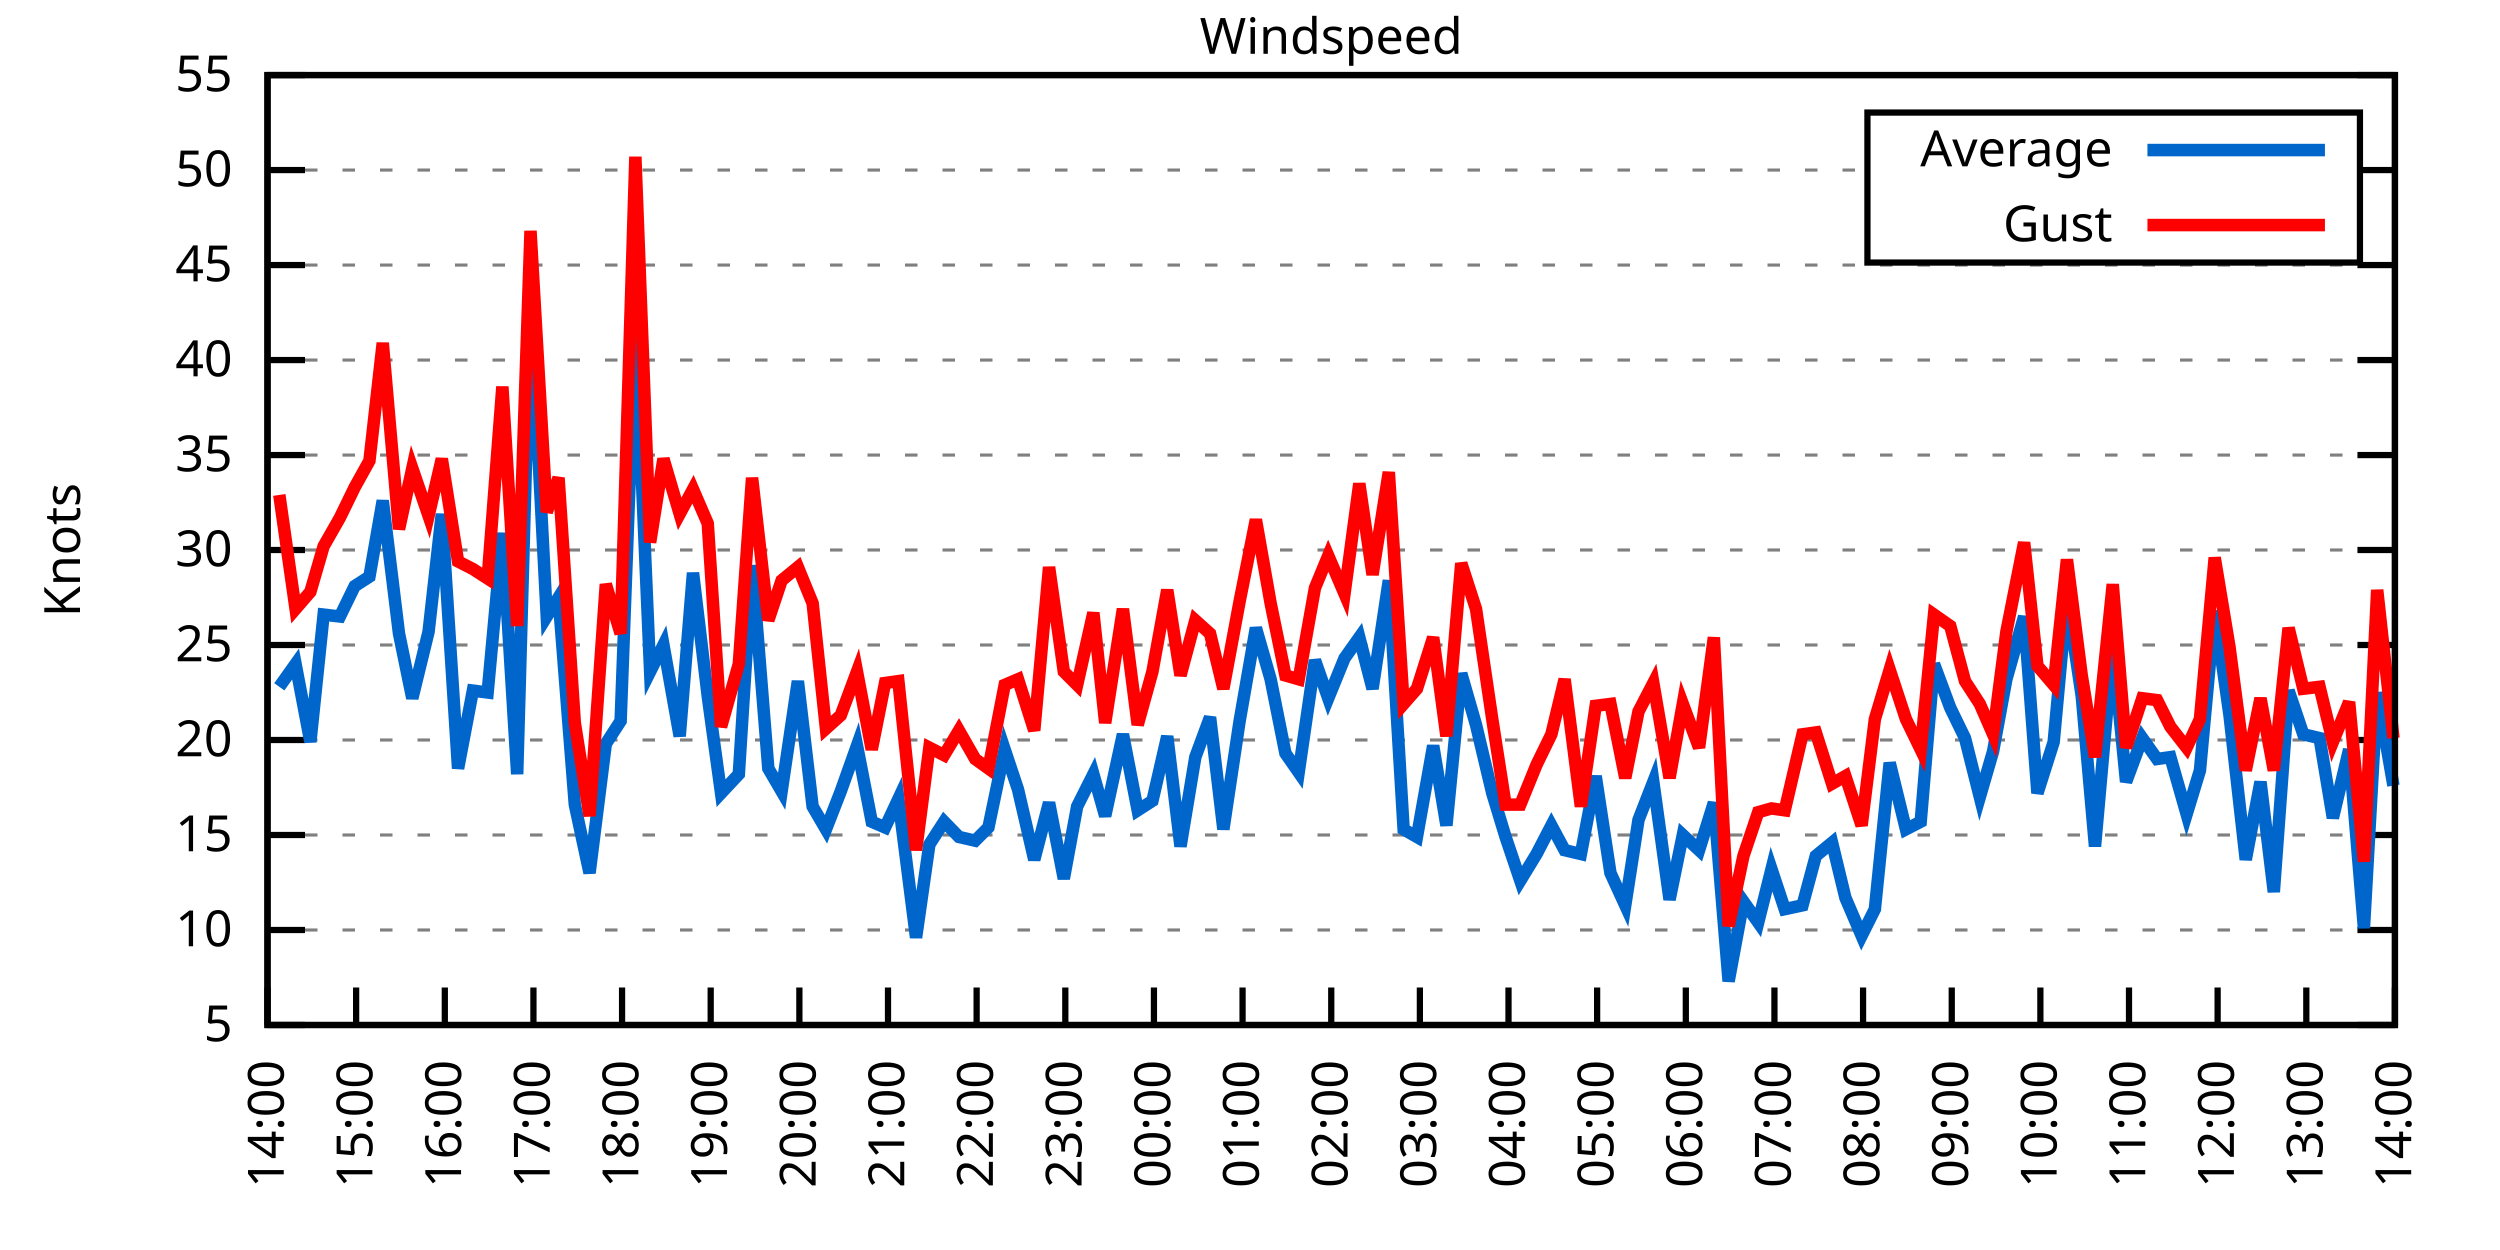
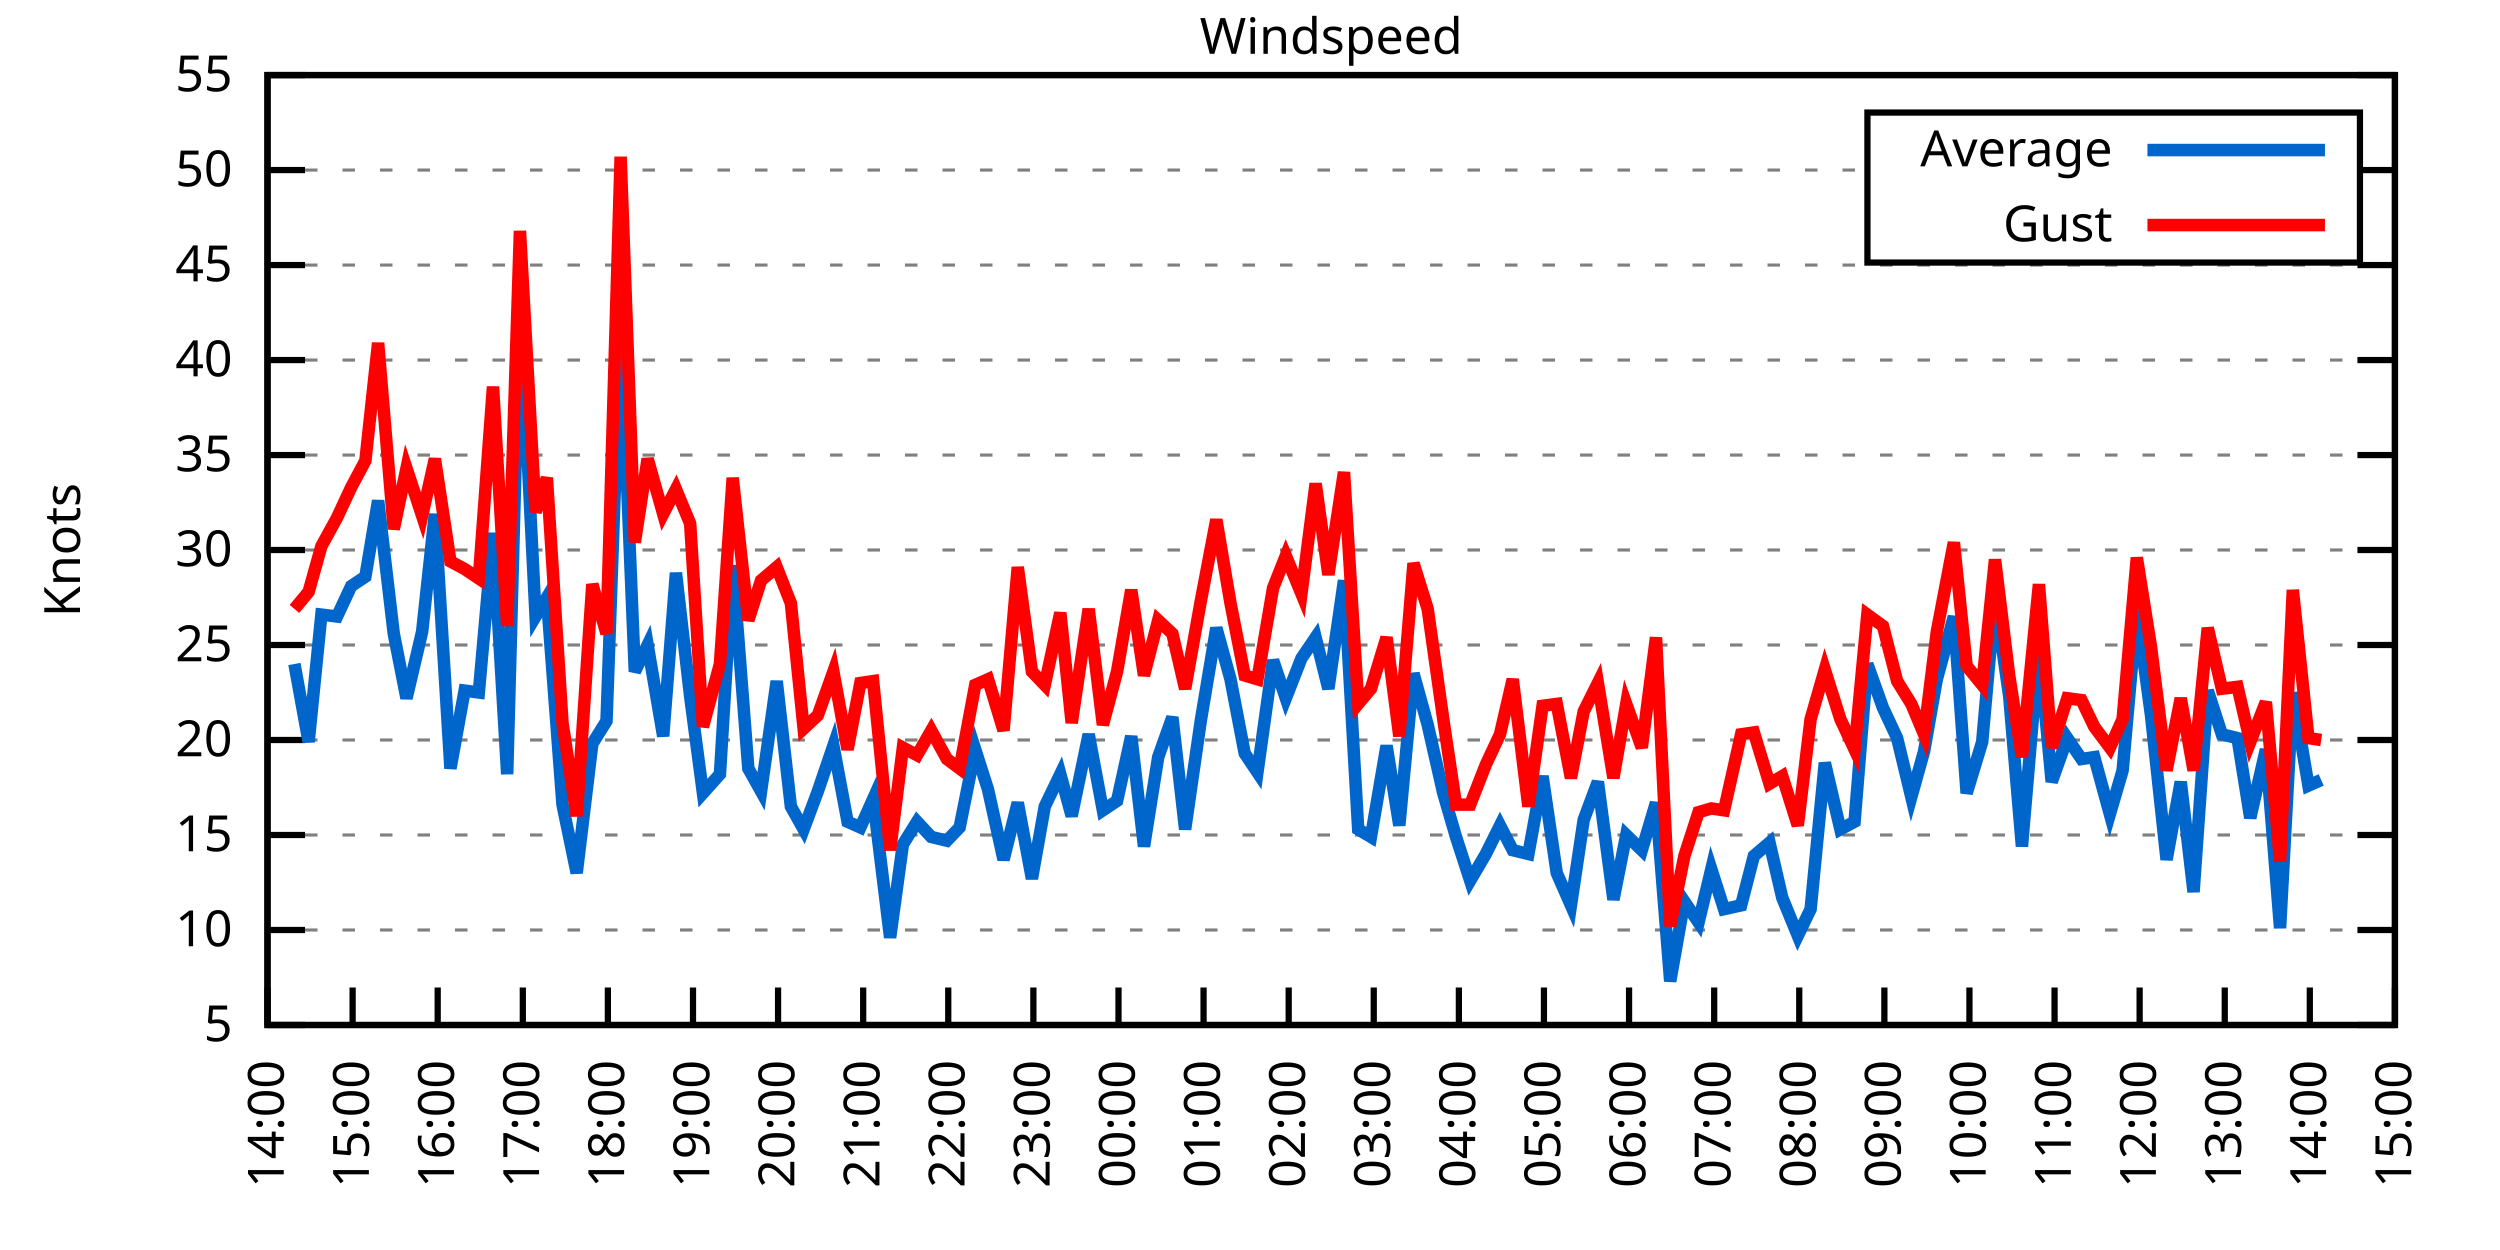
<svg xmlns="http://www.w3.org/2000/svg" xmlns:xlink="http://www.w3.org/1999/xlink" width="400" height="200" viewBox="0 0 400 200">
  <g id="gnuplot_canvas">
    <rect x="0" y="0" width="400" height="200" fill="none" />
    <defs>
      <circle id="gpDot" r="0.5" stroke-width="0.5" stroke="currentColor" />
      <path id="gpPt0" stroke-width="0.333" stroke="currentColor" d="M-1,0 h2 M0,-1 v2" />
      <path id="gpPt1" stroke-width="0.333" stroke="currentColor" d="M-1,-1 L1,1 M1,-1 L-1,1" />
      <path id="gpPt2" stroke-width="0.333" stroke="currentColor" d="M-1,0 L1,0 M0,-1 L0,1 M-1,-1 L1,1 M-1,1 L1,-1" />
      <rect id="gpPt3" stroke-width="0.333" stroke="currentColor" x="-1" y="-1" width="2" height="2" />
      <rect id="gpPt4" stroke-width="0.333" stroke="currentColor" fill="currentColor" x="-1" y="-1" width="2" height="2" />
      <circle id="gpPt5" stroke-width="0.333" stroke="currentColor" cx="0" cy="0" r="1" />
      <use xlink:href="#gpPt5" id="gpPt6" fill="currentColor" stroke="none" />
      <path id="gpPt7" stroke-width="0.333" stroke="currentColor" d="M0,-1.33 L-1.33,0.67 L1.33,0.67 z" />
      <use xlink:href="#gpPt7" id="gpPt8" fill="currentColor" stroke="none" />
      <use xlink:href="#gpPt7" id="gpPt9" stroke="currentColor" transform="rotate(180)" />
      <use xlink:href="#gpPt9" id="gpPt10" fill="currentColor" stroke="none" />
      <use xlink:href="#gpPt3" id="gpPt11" stroke="currentColor" transform="rotate(45)" />
      <use xlink:href="#gpPt11" id="gpPt12" fill="currentColor" stroke="none" />
      <path id="gpPt13" stroke-width="0.333" stroke="currentColor" d="M0,1.330 L1.265,0.411 L0.782,-1.067 L-0.782,-1.076 L-1.265,0.411 z" />
      <use xlink:href="#gpPt13" id="gpPt14" fill="currentColor" stroke="none" />
      <filter id="textbox" filterUnits="objectBoundingBox" x="0" y="0" height="1" width="1">
        <feFlood flood-color="white" flood-opacity="1" result="bgnd" />
        <feComposite in="SourceGraphic" in2="bgnd" operator="atop" />
      </filter>
      <filter id="greybox" filterUnits="objectBoundingBox" x="0" y="0" height="1" width="1">
        <feFlood flood-color="lightgrey" flood-opacity="1" result="grey" />
        <feComposite in="SourceGraphic" in2="grey" operator="atop" />
      </filter>
    </defs>
    <g fill="none" color="white" stroke="currentColor" stroke-width="1.00" stroke-linecap="butt" stroke-linejoin="miter">
</g>
    <g fill="none" color="black" stroke="currentColor" stroke-width="1.00" stroke-linecap="butt" stroke-linejoin="miter">
      <g stroke="none" shape-rendering="crispEdges">
        <polygon fill="rgb(255, 255, 255)" points="42.80,164.00 383.18,164.00 383.18,12.02 42.80,12.02 " />
      </g>
    </g>
    <g fill="none" color="black" stroke="currentColor" stroke-width="1.00" stroke-linecap="butt" stroke-linejoin="miter">
</g>
    <g fill="none" color="black" stroke="black" stroke-width="0.50" stroke-linecap="butt" stroke-linejoin="miter">
</g>
    <g fill="none" color="gray" stroke="currentColor" stroke-width="0.50" stroke-linecap="butt" stroke-linejoin="miter">
      <path stroke="gray" stroke-dasharray="2,4" class="gridline" d="M42.80,164.00 L383.19,164.00  " />
    </g>
    <g fill="none" color="gray" stroke="gray" stroke-width="1.00" stroke-linecap="butt" stroke-linejoin="miter">
</g>
    <g fill="none" color="black" stroke="currentColor" stroke-width="1.00" stroke-linecap="butt" stroke-linejoin="miter">
      <path stroke="black" d="M42.80,164.00 L48.80,164.00 M383.19,164.00 L377.19,164.00  " />
      <g transform="translate(37.20,166.60)" stroke="none" fill="black" font-family="Sans" font-size="8.00" text-anchor="end">
        <text>
          <tspan font-family="Sans"> 5</tspan>
        </text>
      </g>
    </g>
    <g fill="none" color="black" stroke="currentColor" stroke-width="1.00" stroke-linecap="butt" stroke-linejoin="miter">
</g>
    <g fill="none" color="black" stroke="black" stroke-width="0.50" stroke-linecap="butt" stroke-linejoin="miter">
</g>
    <g fill="none" color="gray" stroke="currentColor" stroke-width="0.50" stroke-linecap="butt" stroke-linejoin="miter">
      <path stroke="gray" stroke-dasharray="2,4" class="gridline" d="M42.80,148.80 L383.19,148.80  " />
    </g>
    <g fill="none" color="gray" stroke="gray" stroke-width="1.00" stroke-linecap="butt" stroke-linejoin="miter">
</g>
    <g fill="none" color="black" stroke="currentColor" stroke-width="1.00" stroke-linecap="butt" stroke-linejoin="miter">
      <path stroke="black" d="M42.80,148.80 L48.80,148.80 M383.19,148.80 L377.19,148.80  " />
      <g transform="translate(37.20,151.40)" stroke="none" fill="black" font-family="Sans" font-size="8.00" text-anchor="end">
        <text>
          <tspan font-family="Sans"> 10</tspan>
        </text>
      </g>
    </g>
    <g fill="none" color="black" stroke="currentColor" stroke-width="1.00" stroke-linecap="butt" stroke-linejoin="miter">
</g>
    <g fill="none" color="black" stroke="black" stroke-width="0.50" stroke-linecap="butt" stroke-linejoin="miter">
</g>
    <g fill="none" color="gray" stroke="currentColor" stroke-width="0.50" stroke-linecap="butt" stroke-linejoin="miter">
      <path stroke="gray" stroke-dasharray="2,4" class="gridline" d="M42.80,133.60 L383.19,133.60  " />
    </g>
    <g fill="none" color="gray" stroke="gray" stroke-width="1.00" stroke-linecap="butt" stroke-linejoin="miter">
</g>
    <g fill="none" color="black" stroke="currentColor" stroke-width="1.00" stroke-linecap="butt" stroke-linejoin="miter">
      <path stroke="black" d="M42.80,133.60 L48.80,133.60 M383.19,133.60 L377.19,133.60  " />
      <g transform="translate(37.20,136.20)" stroke="none" fill="black" font-family="Sans" font-size="8.00" text-anchor="end">
        <text>
          <tspan font-family="Sans"> 15</tspan>
        </text>
      </g>
    </g>
    <g fill="none" color="black" stroke="currentColor" stroke-width="1.00" stroke-linecap="butt" stroke-linejoin="miter">
</g>
    <g fill="none" color="black" stroke="black" stroke-width="0.50" stroke-linecap="butt" stroke-linejoin="miter">
</g>
    <g fill="none" color="gray" stroke="currentColor" stroke-width="0.50" stroke-linecap="butt" stroke-linejoin="miter">
      <path stroke="gray" stroke-dasharray="2,4" class="gridline" d="M42.80,118.40 L383.19,118.40  " />
    </g>
    <g fill="none" color="gray" stroke="gray" stroke-width="1.00" stroke-linecap="butt" stroke-linejoin="miter">
</g>
    <g fill="none" color="black" stroke="currentColor" stroke-width="1.00" stroke-linecap="butt" stroke-linejoin="miter">
      <path stroke="black" d="M42.80,118.40 L48.80,118.40 M383.19,118.40 L377.19,118.40  " />
      <g transform="translate(37.20,121.00)" stroke="none" fill="black" font-family="Sans" font-size="8.00" text-anchor="end">
        <text>
          <tspan font-family="Sans"> 20</tspan>
        </text>
      </g>
    </g>
    <g fill="none" color="black" stroke="currentColor" stroke-width="1.00" stroke-linecap="butt" stroke-linejoin="miter">
</g>
    <g fill="none" color="black" stroke="black" stroke-width="0.50" stroke-linecap="butt" stroke-linejoin="miter">
</g>
    <g fill="none" color="gray" stroke="currentColor" stroke-width="0.50" stroke-linecap="butt" stroke-linejoin="miter">
      <path stroke="gray" stroke-dasharray="2,4" class="gridline" d="M42.80,103.20 L383.19,103.20  " />
    </g>
    <g fill="none" color="gray" stroke="gray" stroke-width="1.00" stroke-linecap="butt" stroke-linejoin="miter">
</g>
    <g fill="none" color="black" stroke="currentColor" stroke-width="1.00" stroke-linecap="butt" stroke-linejoin="miter">
      <path stroke="black" d="M42.80,103.20 L48.80,103.20 M383.19,103.20 L377.19,103.20  " />
      <g transform="translate(37.20,105.80)" stroke="none" fill="black" font-family="Sans" font-size="8.00" text-anchor="end">
        <text>
          <tspan font-family="Sans"> 25</tspan>
        </text>
      </g>
    </g>
    <g fill="none" color="black" stroke="currentColor" stroke-width="1.00" stroke-linecap="butt" stroke-linejoin="miter">
</g>
    <g fill="none" color="black" stroke="black" stroke-width="0.50" stroke-linecap="butt" stroke-linejoin="miter">
</g>
    <g fill="none" color="gray" stroke="currentColor" stroke-width="0.50" stroke-linecap="butt" stroke-linejoin="miter">
      <path stroke="gray" stroke-dasharray="2,4" class="gridline" d="M42.80,88.00 L383.19,88.00  " />
    </g>
    <g fill="none" color="gray" stroke="gray" stroke-width="1.00" stroke-linecap="butt" stroke-linejoin="miter">
</g>
    <g fill="none" color="black" stroke="currentColor" stroke-width="1.00" stroke-linecap="butt" stroke-linejoin="miter">
      <path stroke="black" d="M42.80,88.00 L48.80,88.00 M383.19,88.00 L377.19,88.00  " />
      <g transform="translate(37.20,90.60)" stroke="none" fill="black" font-family="Sans" font-size="8.00" text-anchor="end">
        <text>
          <tspan font-family="Sans"> 30</tspan>
        </text>
      </g>
    </g>
    <g fill="none" color="black" stroke="currentColor" stroke-width="1.00" stroke-linecap="butt" stroke-linejoin="miter">
</g>
    <g fill="none" color="black" stroke="black" stroke-width="0.50" stroke-linecap="butt" stroke-linejoin="miter">
</g>
    <g fill="none" color="gray" stroke="currentColor" stroke-width="0.50" stroke-linecap="butt" stroke-linejoin="miter">
      <path stroke="gray" stroke-dasharray="2,4" class="gridline" d="M42.80,72.81 L383.19,72.81  " />
    </g>
    <g fill="none" color="gray" stroke="gray" stroke-width="1.00" stroke-linecap="butt" stroke-linejoin="miter">
</g>
    <g fill="none" color="black" stroke="currentColor" stroke-width="1.00" stroke-linecap="butt" stroke-linejoin="miter">
      <path stroke="black" d="M42.80,72.81 L48.80,72.81 M383.19,72.81 L377.19,72.81  " />
      <g transform="translate(37.20,75.41)" stroke="none" fill="black" font-family="Sans" font-size="8.00" text-anchor="end">
        <text>
          <tspan font-family="Sans"> 35</tspan>
        </text>
      </g>
    </g>
    <g fill="none" color="black" stroke="currentColor" stroke-width="1.00" stroke-linecap="butt" stroke-linejoin="miter">
</g>
    <g fill="none" color="black" stroke="black" stroke-width="0.50" stroke-linecap="butt" stroke-linejoin="miter">
</g>
    <g fill="none" color="gray" stroke="currentColor" stroke-width="0.50" stroke-linecap="butt" stroke-linejoin="miter">
      <path stroke="gray" stroke-dasharray="2,4" class="gridline" d="M42.80,57.61 L383.19,57.61  " />
    </g>
    <g fill="none" color="gray" stroke="gray" stroke-width="1.00" stroke-linecap="butt" stroke-linejoin="miter">
</g>
    <g fill="none" color="black" stroke="currentColor" stroke-width="1.00" stroke-linecap="butt" stroke-linejoin="miter">
      <path stroke="black" d="M42.80,57.61 L48.80,57.61 M383.19,57.61 L377.19,57.61  " />
      <g transform="translate(37.20,60.21)" stroke="none" fill="black" font-family="Sans" font-size="8.00" text-anchor="end">
        <text>
          <tspan font-family="Sans"> 40</tspan>
        </text>
      </g>
    </g>
    <g fill="none" color="black" stroke="currentColor" stroke-width="1.00" stroke-linecap="butt" stroke-linejoin="miter">
</g>
    <g fill="none" color="black" stroke="black" stroke-width="0.50" stroke-linecap="butt" stroke-linejoin="miter">
</g>
    <g fill="none" color="gray" stroke="currentColor" stroke-width="0.50" stroke-linecap="butt" stroke-linejoin="miter">
      <path stroke="gray" stroke-dasharray="2,4" class="gridline" d="M42.80,42.41 L383.19,42.41  " />
    </g>
    <g fill="none" color="gray" stroke="gray" stroke-width="1.00" stroke-linecap="butt" stroke-linejoin="miter">
</g>
    <g fill="none" color="black" stroke="currentColor" stroke-width="1.00" stroke-linecap="butt" stroke-linejoin="miter">
      <path stroke="black" d="M42.80,42.41 L48.80,42.41 M383.19,42.41 L377.19,42.41  " />
      <g transform="translate(37.20,45.01)" stroke="none" fill="black" font-family="Sans" font-size="8.00" text-anchor="end">
        <text>
          <tspan font-family="Sans"> 45</tspan>
        </text>
      </g>
    </g>
    <g fill="none" color="black" stroke="currentColor" stroke-width="1.00" stroke-linecap="butt" stroke-linejoin="miter">
</g>
    <g fill="none" color="black" stroke="black" stroke-width="0.50" stroke-linecap="butt" stroke-linejoin="miter">
</g>
    <g fill="none" color="gray" stroke="currentColor" stroke-width="0.50" stroke-linecap="butt" stroke-linejoin="miter">
      <path stroke="gray" stroke-dasharray="2,4" class="gridline" d="M42.80,27.21 L298.79,27.21 M377.59,27.21 L383.19,27.21  " />
    </g>
    <g fill="none" color="gray" stroke="gray" stroke-width="1.00" stroke-linecap="butt" stroke-linejoin="miter">
</g>
    <g fill="none" color="black" stroke="currentColor" stroke-width="1.00" stroke-linecap="butt" stroke-linejoin="miter">
      <path stroke="black" d="M42.80,27.21 L48.80,27.21 M383.19,27.21 L377.19,27.21  " />
      <g transform="translate(37.20,29.81)" stroke="none" fill="black" font-family="Sans" font-size="8.00" text-anchor="end">
        <text>
          <tspan font-family="Sans"> 50</tspan>
        </text>
      </g>
    </g>
    <g fill="none" color="black" stroke="currentColor" stroke-width="1.00" stroke-linecap="butt" stroke-linejoin="miter">
</g>
    <g fill="none" color="black" stroke="black" stroke-width="0.50" stroke-linecap="butt" stroke-linejoin="miter">
</g>
    <g fill="none" color="gray" stroke="currentColor" stroke-width="0.50" stroke-linecap="butt" stroke-linejoin="miter">
      <path stroke="gray" stroke-dasharray="2,4" class="gridline" d="M42.80,12.01 L383.19,12.01  " />
    </g>
    <g fill="none" color="gray" stroke="gray" stroke-width="1.00" stroke-linecap="butt" stroke-linejoin="miter">
</g>
    <g fill="none" color="black" stroke="currentColor" stroke-width="1.00" stroke-linecap="butt" stroke-linejoin="miter">
      <path stroke="black" d="M42.80,12.01 L48.80,12.01 M383.19,12.01 L377.19,12.01  " />
      <g transform="translate(37.20,14.61)" stroke="none" fill="black" font-family="Sans" font-size="8.00" text-anchor="end">
        <text>
          <tspan font-family="Sans"> 55</tspan>
        </text>
      </g>
    </g>
    <g fill="none" color="black" stroke="currentColor" stroke-width="1.00" stroke-linecap="butt" stroke-linejoin="miter">
      <path stroke="black" d="M42.80,164.00 L42.80,158.00  " />
      <g transform="translate(45.40,169.60) rotate(270.00)" stroke="none" fill="black" font-family="Sans" font-size="8.00" text-anchor="end">
        <text>
          <tspan font-family="Sans">14:00</tspan>
        </text>
      </g>
    </g>
    <g fill="none" color="black" stroke="currentColor" stroke-width="1.00" stroke-linecap="butt" stroke-linejoin="miter">
-       <path stroke="black" d="M56.98,164.00 L56.98,158.00  " />
-       <g transform="translate(59.58,169.60) rotate(270.00)" stroke="none" fill="black" font-family="Sans" font-size="8.00" text-anchor="end">
+       <path stroke="black" d="M56.42,164.00 L56.42,158.00  " />
+       <g transform="translate(59.02,169.60) rotate(270.00)" stroke="none" fill="black" font-family="Sans" font-size="8.00" text-anchor="end">
        <text>
          <tspan font-family="Sans">15:00</tspan>
        </text>
      </g>
    </g>
    <g fill="none" color="black" stroke="currentColor" stroke-width="1.00" stroke-linecap="butt" stroke-linejoin="miter">
-       <path stroke="black" d="M71.17,164.00 L71.17,158.00  " />
-       <g transform="translate(73.77,169.60) rotate(270.00)" stroke="none" fill="black" font-family="Sans" font-size="8.00" text-anchor="end">
+       <path stroke="black" d="M70.03,164.00 L70.03,158.00  " />
+       <g transform="translate(72.63,169.60) rotate(270.00)" stroke="none" fill="black" font-family="Sans" font-size="8.00" text-anchor="end">
        <text>
          <tspan font-family="Sans">16:00</tspan>
        </text>
      </g>
    </g>
    <g fill="none" color="black" stroke="currentColor" stroke-width="1.00" stroke-linecap="butt" stroke-linejoin="miter">
-       <path stroke="black" d="M85.35,164.00 L85.35,158.00  " />
-       <g transform="translate(87.95,169.60) rotate(270.00)" stroke="none" fill="black" font-family="Sans" font-size="8.00" text-anchor="end">
+       <path stroke="black" d="M83.65,164.00 L83.65,158.00  " />
+       <g transform="translate(86.25,169.60) rotate(270.00)" stroke="none" fill="black" font-family="Sans" font-size="8.00" text-anchor="end">
        <text>
          <tspan font-family="Sans">17:00</tspan>
        </text>
      </g>
    </g>
    <g fill="none" color="black" stroke="currentColor" stroke-width="1.00" stroke-linecap="butt" stroke-linejoin="miter">
-       <path stroke="black" d="M99.53,164.00 L99.53,158.00  " />
-       <g transform="translate(102.13,169.60) rotate(270.00)" stroke="none" fill="black" font-family="Sans" font-size="8.00" text-anchor="end">
+       <path stroke="black" d="M97.26,164.00 L97.26,158.00  " />
+       <g transform="translate(99.86,169.60) rotate(270.00)" stroke="none" fill="black" font-family="Sans" font-size="8.00" text-anchor="end">
        <text>
          <tspan font-family="Sans">18:00</tspan>
        </text>
      </g>
    </g>
    <g fill="none" color="black" stroke="currentColor" stroke-width="1.00" stroke-linecap="butt" stroke-linejoin="miter">
-       <path stroke="black" d="M113.71,164.00 L113.71,158.00  " />
-       <g transform="translate(116.31,169.60) rotate(270.00)" stroke="none" fill="black" font-family="Sans" font-size="8.00" text-anchor="end">
+       <path stroke="black" d="M110.88,164.00 L110.88,158.00  " />
+       <g transform="translate(113.48,169.60) rotate(270.00)" stroke="none" fill="black" font-family="Sans" font-size="8.00" text-anchor="end">
        <text>
          <tspan font-family="Sans">19:00</tspan>
        </text>
      </g>
    </g>
    <g fill="none" color="black" stroke="currentColor" stroke-width="1.00" stroke-linecap="butt" stroke-linejoin="miter">
-       <path stroke="black" d="M127.90,164.00 L127.90,158.00  " />
-       <g transform="translate(130.50,169.60) rotate(270.00)" stroke="none" fill="black" font-family="Sans" font-size="8.00" text-anchor="end">
+       <path stroke="black" d="M124.49,164.00 L124.49,158.00  " />
+       <g transform="translate(127.09,169.60) rotate(270.00)" stroke="none" fill="black" font-family="Sans" font-size="8.00" text-anchor="end">
        <text>
          <tspan font-family="Sans">20:00</tspan>
        </text>
      </g>
    </g>
    <g fill="none" color="black" stroke="currentColor" stroke-width="1.00" stroke-linecap="butt" stroke-linejoin="miter">
-       <path stroke="black" d="M142.08,164.00 L142.08,158.00  " />
-       <g transform="translate(144.68,169.60) rotate(270.00)" stroke="none" fill="black" font-family="Sans" font-size="8.00" text-anchor="end">
+       <path stroke="black" d="M138.11,164.00 L138.11,158.00  " />
+       <g transform="translate(140.71,169.60) rotate(270.00)" stroke="none" fill="black" font-family="Sans" font-size="8.00" text-anchor="end">
        <text>
          <tspan font-family="Sans">21:00</tspan>
        </text>
      </g>
    </g>
    <g fill="none" color="black" stroke="currentColor" stroke-width="1.00" stroke-linecap="butt" stroke-linejoin="miter">
-       <path stroke="black" d="M156.26,164.00 L156.26,158.00  " />
-       <g transform="translate(158.86,169.60) rotate(270.00)" stroke="none" fill="black" font-family="Sans" font-size="8.00" text-anchor="end">
+       <path stroke="black" d="M151.72,164.00 L151.72,158.00  " />
+       <g transform="translate(154.32,169.60) rotate(270.00)" stroke="none" fill="black" font-family="Sans" font-size="8.00" text-anchor="end">
        <text>
          <tspan font-family="Sans">22:00</tspan>
        </text>
      </g>
    </g>
    <g fill="none" color="black" stroke="currentColor" stroke-width="1.00" stroke-linecap="butt" stroke-linejoin="miter">
-       <path stroke="black" d="M170.45,164.00 L170.45,158.00  " />
-       <g transform="translate(173.05,169.60) rotate(270.00)" stroke="none" fill="black" font-family="Sans" font-size="8.00" text-anchor="end">
+       <path stroke="black" d="M165.34,164.00 L165.34,158.00  " />
+       <g transform="translate(167.94,169.60) rotate(270.00)" stroke="none" fill="black" font-family="Sans" font-size="8.00" text-anchor="end">
        <text>
          <tspan font-family="Sans">23:00</tspan>
        </text>
      </g>
    </g>
    <g fill="none" color="black" stroke="currentColor" stroke-width="1.00" stroke-linecap="butt" stroke-linejoin="miter">
-       <path stroke="black" d="M184.63,164.00 L184.63,158.00  " />
-       <g transform="translate(187.23,169.60) rotate(270.00)" stroke="none" fill="black" font-family="Sans" font-size="8.00" text-anchor="end">
+       <path stroke="black" d="M178.96,164.00 L178.96,158.00  " />
+       <g transform="translate(181.56,169.60) rotate(270.00)" stroke="none" fill="black" font-family="Sans" font-size="8.00" text-anchor="end">
        <text>
          <tspan font-family="Sans">00:00</tspan>
        </text>
      </g>
    </g>
    <g fill="none" color="black" stroke="currentColor" stroke-width="1.00" stroke-linecap="butt" stroke-linejoin="miter">
-       <path stroke="black" d="M198.81,164.00 L198.81,158.00  " />
-       <g transform="translate(201.41,169.60) rotate(270.00)" stroke="none" fill="black" font-family="Sans" font-size="8.00" text-anchor="end">
+       <path stroke="black" d="M192.57,164.00 L192.57,158.00  " />
+       <g transform="translate(195.17,169.60) rotate(270.00)" stroke="none" fill="black" font-family="Sans" font-size="8.00" text-anchor="end">
        <text>
          <tspan font-family="Sans">01:00</tspan>
        </text>
      </g>
    </g>
    <g fill="none" color="black" stroke="currentColor" stroke-width="1.00" stroke-linecap="butt" stroke-linejoin="miter">
-       <path stroke="black" d="M213.00,164.00 L213.00,158.00  " />
-       <g transform="translate(215.60,169.60) rotate(270.00)" stroke="none" fill="black" font-family="Sans" font-size="8.00" text-anchor="end">
+       <path stroke="black" d="M206.19,164.00 L206.19,158.00  " />
+       <g transform="translate(208.79,169.60) rotate(270.00)" stroke="none" fill="black" font-family="Sans" font-size="8.00" text-anchor="end">
        <text>
          <tspan font-family="Sans">02:00</tspan>
        </text>
      </g>
    </g>
    <g fill="none" color="black" stroke="currentColor" stroke-width="1.00" stroke-linecap="butt" stroke-linejoin="miter">
-       <path stroke="black" d="M227.18,164.00 L227.18,158.00  " />
-       <g transform="translate(229.78,169.60) rotate(270.00)" stroke="none" fill="black" font-family="Sans" font-size="8.00" text-anchor="end">
+       <path stroke="black" d="M219.80,164.00 L219.80,158.00  " />
+       <g transform="translate(222.40,169.60) rotate(270.00)" stroke="none" fill="black" font-family="Sans" font-size="8.00" text-anchor="end">
        <text>
          <tspan font-family="Sans">03:00</tspan>
        </text>
      </g>
    </g>
    <g fill="none" color="black" stroke="currentColor" stroke-width="1.00" stroke-linecap="butt" stroke-linejoin="miter">
-       <path stroke="black" d="M241.36,164.00 L241.36,158.00  " />
-       <g transform="translate(243.96,169.60) rotate(270.00)" stroke="none" fill="black" font-family="Sans" font-size="8.00" text-anchor="end">
+       <path stroke="black" d="M233.42,164.00 L233.42,158.00  " />
+       <g transform="translate(236.02,169.60) rotate(270.00)" stroke="none" fill="black" font-family="Sans" font-size="8.00" text-anchor="end">
        <text>
          <tspan font-family="Sans">04:00</tspan>
        </text>
      </g>
    </g>
    <g fill="none" color="black" stroke="currentColor" stroke-width="1.00" stroke-linecap="butt" stroke-linejoin="miter">
-       <path stroke="black" d="M255.54,164.00 L255.54,158.00  " />
-       <g transform="translate(258.14,169.60) rotate(270.00)" stroke="none" fill="black" font-family="Sans" font-size="8.00" text-anchor="end">
+       <path stroke="black" d="M247.03,164.00 L247.03,158.00  " />
+       <g transform="translate(249.63,169.60) rotate(270.00)" stroke="none" fill="black" font-family="Sans" font-size="8.00" text-anchor="end">
        <text>
          <tspan font-family="Sans">05:00</tspan>
        </text>
      </g>
    </g>
    <g fill="none" color="black" stroke="currentColor" stroke-width="1.00" stroke-linecap="butt" stroke-linejoin="miter">
-       <path stroke="black" d="M269.73,164.00 L269.73,158.00  " />
-       <g transform="translate(272.33,169.60) rotate(270.00)" stroke="none" fill="black" font-family="Sans" font-size="8.00" text-anchor="end">
+       <path stroke="black" d="M260.65,164.00 L260.65,158.00  " />
+       <g transform="translate(263.25,169.60) rotate(270.00)" stroke="none" fill="black" font-family="Sans" font-size="8.00" text-anchor="end">
        <text>
          <tspan font-family="Sans">06:00</tspan>
        </text>
      </g>
    </g>
    <g fill="none" color="black" stroke="currentColor" stroke-width="1.00" stroke-linecap="butt" stroke-linejoin="miter">
-       <path stroke="black" d="M283.91,164.00 L283.91,158.00  " />
-       <g transform="translate(286.51,169.60) rotate(270.00)" stroke="none" fill="black" font-family="Sans" font-size="8.00" text-anchor="end">
+       <path stroke="black" d="M274.27,164.00 L274.27,158.00  " />
+       <g transform="translate(276.87,169.60) rotate(270.00)" stroke="none" fill="black" font-family="Sans" font-size="8.00" text-anchor="end">
        <text>
          <tspan font-family="Sans">07:00</tspan>
        </text>
      </g>
    </g>
    <g fill="none" color="black" stroke="currentColor" stroke-width="1.00" stroke-linecap="butt" stroke-linejoin="miter">
-       <path stroke="black" d="M298.09,164.00 L298.09,158.00  " />
-       <g transform="translate(300.69,169.60) rotate(270.00)" stroke="none" fill="black" font-family="Sans" font-size="8.00" text-anchor="end">
+       <path stroke="black" d="M287.88,164.00 L287.88,158.00  " />
+       <g transform="translate(290.48,169.60) rotate(270.00)" stroke="none" fill="black" font-family="Sans" font-size="8.00" text-anchor="end">
        <text>
          <tspan font-family="Sans">08:00</tspan>
        </text>
      </g>
    </g>
    <g fill="none" color="black" stroke="currentColor" stroke-width="1.00" stroke-linecap="butt" stroke-linejoin="miter">
-       <path stroke="black" d="M312.28,164.00 L312.28,158.00  " />
-       <g transform="translate(314.88,169.60) rotate(270.00)" stroke="none" fill="black" font-family="Sans" font-size="8.00" text-anchor="end">
+       <path stroke="black" d="M301.50,164.00 L301.50,158.00  " />
+       <g transform="translate(304.10,169.60) rotate(270.00)" stroke="none" fill="black" font-family="Sans" font-size="8.00" text-anchor="end">
        <text>
          <tspan font-family="Sans">09:00</tspan>
        </text>
      </g>
    </g>
    <g fill="none" color="black" stroke="currentColor" stroke-width="1.00" stroke-linecap="butt" stroke-linejoin="miter">
-       <path stroke="black" d="M326.46,164.00 L326.46,158.00  " />
-       <g transform="translate(329.06,169.60) rotate(270.00)" stroke="none" fill="black" font-family="Sans" font-size="8.00" text-anchor="end">
+       <path stroke="black" d="M315.11,164.00 L315.11,158.00  " />
+       <g transform="translate(317.71,169.60) rotate(270.00)" stroke="none" fill="black" font-family="Sans" font-size="8.00" text-anchor="end">
        <text>
          <tspan font-family="Sans">10:00</tspan>
        </text>
      </g>
    </g>
    <g fill="none" color="black" stroke="currentColor" stroke-width="1.00" stroke-linecap="butt" stroke-linejoin="miter">
-       <path stroke="black" d="M340.64,164.00 L340.64,158.00  " />
-       <g transform="translate(343.24,169.60) rotate(270.00)" stroke="none" fill="black" font-family="Sans" font-size="8.00" text-anchor="end">
+       <path stroke="black" d="M328.73,164.00 L328.73,158.00  " />
+       <g transform="translate(331.33,169.60) rotate(270.00)" stroke="none" fill="black" font-family="Sans" font-size="8.00" text-anchor="end">
        <text>
          <tspan font-family="Sans">11:00</tspan>
        </text>
      </g>
    </g>
    <g fill="none" color="black" stroke="currentColor" stroke-width="1.00" stroke-linecap="butt" stroke-linejoin="miter">
-       <path stroke="black" d="M354.82,164.00 L354.82,158.00  " />
-       <g transform="translate(357.42,169.60) rotate(270.00)" stroke="none" fill="black" font-family="Sans" font-size="8.00" text-anchor="end">
+       <path stroke="black" d="M342.34,164.00 L342.34,158.00  " />
+       <g transform="translate(344.94,169.60) rotate(270.00)" stroke="none" fill="black" font-family="Sans" font-size="8.00" text-anchor="end">
        <text>
          <tspan font-family="Sans">12:00</tspan>
        </text>
      </g>
    </g>
    <g fill="none" color="black" stroke="currentColor" stroke-width="1.00" stroke-linecap="butt" stroke-linejoin="miter">
-       <path stroke="black" d="M369.01,164.00 L369.01,158.00  " />
-       <g transform="translate(371.61,169.60) rotate(270.00)" stroke="none" fill="black" font-family="Sans" font-size="8.00" text-anchor="end">
+       <path stroke="black" d="M355.96,164.00 L355.96,158.00  " />
+       <g transform="translate(358.56,169.60) rotate(270.00)" stroke="none" fill="black" font-family="Sans" font-size="8.00" text-anchor="end">
        <text>
          <tspan font-family="Sans">13:00</tspan>
+         </text>
+       </g>
+     </g>
+     <g fill="none" color="black" stroke="currentColor" stroke-width="1.00" stroke-linecap="butt" stroke-linejoin="miter">
+       <path stroke="black" d="M369.57,164.00 L369.57,158.00  " />
+       <g transform="translate(372.17,169.60) rotate(270.00)" stroke="none" fill="black" font-family="Sans" font-size="8.00" text-anchor="end">
+         <text>
+           <tspan font-family="Sans">14:00</tspan>
        </text>
      </g>
    </g>
    <g fill="none" color="black" stroke="currentColor" stroke-width="1.00" stroke-linecap="butt" stroke-linejoin="miter">
      <path stroke="black" d="M383.19,164.00 L383.19,158.00  " />
      <g transform="translate(385.79,169.60) rotate(270.00)" stroke="none" fill="black" font-family="Sans" font-size="8.00" text-anchor="end">
        <text>
-           <tspan font-family="Sans">14:00</tspan>
+           <tspan font-family="Sans">15:00</tspan>
        </text>
      </g>
    </g>
    <g fill="none" color="black" stroke="currentColor" stroke-width="1.00" stroke-linecap="butt" stroke-linejoin="miter">
</g>
    <g fill="none" color="black" stroke="currentColor" stroke-width="1.00" stroke-linecap="butt" stroke-linejoin="miter">
      <path stroke="black" d="M42.80,12.01 L42.80,164.00 L383.19,164.00 L383.19,12.01 L42.80,12.01 Z  " />
    </g>
    <g fill="none" color="black" stroke="currentColor" stroke-width="1.00" stroke-linecap="butt" stroke-linejoin="miter">
</g>
    <g fill="none" color="black" stroke="currentColor" stroke-width="1.00" stroke-linecap="butt" stroke-linejoin="miter">
      <path stroke="black" d="M298.79,42.01 L298.79,18.01 L377.59,18.01 L377.59,42.01 L298.79,42.01 Z  " />
    </g>
    <g id="Windspeed_plot_1">
      <g fill="none" color="white" stroke="black" stroke-width="2.00" stroke-linecap="butt" stroke-linejoin="miter">
</g>
      <g fill="none" color="black" stroke="currentColor" stroke-width="2.00" stroke-linecap="butt" stroke-linejoin="miter">
        <g transform="translate(337.99,26.61)" stroke="none" fill="black" font-family="Sans" font-size="8.00" text-anchor="end">
          <text>
            <tspan font-family="Sans">Average</tspan>
          </text>
        </g>
      </g>
      <g fill="none" color="black" stroke="currentColor" stroke-width="2.00" stroke-linecap="butt" stroke-linejoin="miter">
-         <path stroke="rgb(  0, 102, 204)" d="M343.59,24.01 L371.99,24.01 M44.69,109.89 L47.29,106.24 L49.66,118.71 L51.78,98.34 L54.38,98.64 L56.75,93.78   L59.11,92.26 L61.24,80.10 L63.84,101.38 L65.97,111.72 L68.57,101.08 L70.69,82.23 L73.29,122.96 L75.66,110.50   L78.02,110.80 L80.38,85.27 L82.75,123.87 L84.88,48.49 L87.48,98.64 L89.37,95.60 L91.97,128.74 L94.33,139.68   L96.93,119.01 L99.30,115.36 L101.66,52.44 L104.02,107.46 L106.15,103.20 L108.75,117.80 L110.88,91.65 L113.24,111.41   L115.37,126.91 L118.21,123.87 L120.33,90.44 L122.93,122.96 L125.06,126.61 L127.66,108.98 L130.02,129.04 L132.15,132.69   L134.52,126.61 L137.12,119.31 L139.48,131.47 L141.61,132.39 L143.74,127.83 L146.57,150.02 L148.70,135.12 L151.06,131.47   L153.43,133.91 L156.03,134.51 L158.15,132.39 L160.75,119.92 L162.88,126.31 L165.48,137.55 L167.85,128.43 L170.21,140.59   L172.34,129.04 L174.94,123.87 L176.83,130.56 L179.67,117.49 L182.03,129.65 L184.39,128.13 L186.76,117.80 L188.88,135.43   L191.25,121.14 L193.61,114.76 L195.74,132.69 L198.34,115.36 L200.94,100.47 L203.30,108.68 L205.67,120.53 L207.79,123.57   L210.39,105.64 L212.52,111.72 L215.12,105.33 L217.49,101.99 L219.61,110.20 L222.21,92.87 L224.58,132.69 L226.71,133.91   L229.31,119.31 L231.43,132.08 L233.80,107.76 L236.16,115.97 L238.76,126.91 L240.89,133.91 L243.25,140.90 L245.85,136.64   L248.22,132.08 L250.34,136.03 L252.94,136.64 L255.31,124.18 L257.67,139.68 L260.04,144.85 L262.16,131.17 L264.53,125.09   L267.13,143.94 L269.25,133.60 L271.85,136.03 L274.22,128.43 L276.58,157.01 L278.95,144.24 L281.31,147.59 L283.44,139.07   L285.56,145.46 L288.40,144.85 L290.53,136.95 L293.13,134.82 L295.26,143.63 L297.86,149.71 L299.98,145.46 L302.35,122.05   L304.95,132.69 L307.31,131.47 L309.44,106.24 L312.04,113.24 L314.40,118.10 L316.77,127.52 L318.89,120.23 L321.02,108.68   L323.86,98.64 L325.99,126.91 L328.59,118.71 L330.71,95.60 L333.08,111.41 L335.20,135.43 L338.04,103.51 L340.17,125.09   L342.77,118.10 L345.13,121.44 L347.26,121.14 L349.86,130.26 L351.99,123.27 L354.35,97.73 L356.72,114.45 L359.32,137.55   L361.68,125.09 L363.81,142.72 L366.17,110.50 L368.53,117.49 L371.13,118.10 L373.26,130.87 L375.86,119.92 L378.23,148.50   L380.35,110.80 L382.95,125.70  " />
+         <path stroke="rgb(  0, 102, 204)" d="M343.59,24.01 L371.99,24.01 M47.11,106.24 L49.38,118.71 L51.42,98.34 L53.92,98.64 L56.19,93.78 L58.46,92.26   L60.50,80.10 L63.00,101.38 L65.04,111.72 L67.54,101.08 L69.58,82.23 L72.07,122.96 L74.34,110.50 L76.61,110.80   L78.88,85.27 L81.15,123.87 L83.19,48.49 L85.69,98.64 L87.50,95.60 L90.00,128.74 L92.27,139.68 L94.77,119.01   L97.04,115.36 L99.30,52.44 L101.57,107.46 L103.62,103.20 L106.11,117.80 L108.15,91.65 L110.42,111.41 L112.47,126.91   L115.19,123.87 L117.23,90.44 L119.73,122.96 L121.77,126.61 L124.27,108.98 L126.54,129.04 L128.58,132.69 L130.85,126.61   L133.34,119.31 L135.61,131.47 L137.66,132.39 L139.70,127.83 L142.42,150.02 L144.46,135.12 L146.73,131.47 L149.00,133.91   L151.50,134.51 L153.54,132.39 L156.04,119.92 L158.08,126.31 L160.57,137.55 L162.84,128.43 L165.11,140.59 L167.16,129.04   L169.65,123.87 L171.47,130.56 L174.19,117.49 L176.46,129.65 L178.73,128.13 L181.00,117.80 L183.04,135.43 L185.31,121.14   L187.58,114.76 L189.62,132.69 L192.12,115.36 L194.61,100.47 L196.88,108.68 L199.15,120.53 L201.19,123.57 L203.69,105.64   L205.73,111.72 L208.23,105.33 L210.50,101.99 L212.54,110.20 L215.04,92.87 L217.31,132.69 L219.35,133.91 L221.85,119.31   L223.89,132.08 L226.16,107.76 L228.43,115.97 L230.92,126.91 L232.96,133.91 L235.23,140.90 L237.73,136.64 L240.00,132.08   L242.04,136.03 L244.54,136.64 L246.81,124.18 L249.08,139.68 L251.35,144.85 L253.39,131.17 L255.66,125.09 L258.15,143.94   L260.20,133.60 L262.69,136.03 L264.96,128.43 L267.23,157.01 L269.50,144.24 L271.77,147.59 L273.81,139.07 L275.85,145.46   L278.58,144.85 L280.62,136.95 L283.12,134.82 L285.16,143.63 L287.65,149.71 L289.70,145.46 L291.97,122.05 L294.46,132.69   L296.73,131.47 L298.77,106.24 L301.27,113.24 L303.54,118.10 L305.81,127.52 L307.85,120.23 L309.89,108.68 L312.62,98.64   L314.66,126.91 L317.15,118.71 L319.20,95.60 L321.47,111.41 L323.51,135.43 L326.23,103.51 L328.27,125.09 L330.77,118.10   L333.04,121.44 L335.08,121.14 L337.58,130.26 L339.62,123.27 L341.89,97.73 L344.16,114.45 L346.65,137.55 L348.92,125.09   L350.97,142.72 L353.24,110.50 L355.50,117.49 L358.00,118.10 L360.04,130.87 L362.54,119.92 L364.81,148.50 L366.85,110.80   L369.35,125.70 L371.39,124.79  " />
      </g>
    </g>
    <g id="Windspeed_plot_2">
      <g fill="none" color="black" stroke="currentColor" stroke-width="2.00" stroke-linecap="butt" stroke-linejoin="miter">
        <g transform="translate(337.99,38.61)" stroke="none" fill="black" font-family="Sans" font-size="8.00" text-anchor="end">
          <text>
            <tspan font-family="Sans">Gust</tspan>
          </text>
        </g>
      </g>
      <g fill="none" color="black" stroke="currentColor" stroke-width="2.00" stroke-linecap="butt" stroke-linejoin="miter">
-         <path stroke="rgb(255,   0,   0)" d="M343.59,36.01 L371.99,36.01 M44.69,79.19 L47.29,97.43 L49.66,94.69 L51.78,87.40 L54.38,82.84 L56.75,77.97   L59.11,73.72 L61.24,54.87 L63.84,84.66 L65.97,74.93 L68.57,82.53 L70.69,73.41 L73.29,89.83 L75.66,91.04   L78.02,92.56 L80.38,61.86 L82.75,100.16 L84.88,36.94 L87.48,81.93 L89.37,76.45 L91.97,115.67 L94.33,130.56   L96.93,93.48 L99.30,101.38 L101.66,25.08 L104.02,86.79 L106.15,73.41 L108.75,82.23 L110.88,78.28 L113.24,83.75   L115.37,116.28 L118.21,106.24 L120.33,76.45 L122.93,99.25 L125.06,92.87 L127.66,90.74 L130.02,96.52 L132.15,116.58   L134.52,114.45 L137.12,107.46 L139.48,119.92 L141.61,109.28 L143.74,108.98 L146.57,136.03 L148.70,119.62 L151.06,120.83   L153.43,116.88 L156.03,121.44 L158.15,122.96 L160.75,109.59 L162.88,108.68 L165.48,116.88 L167.85,90.74 L170.21,107.46   L172.34,109.59 L174.94,98.04 L176.83,115.67 L179.67,97.43 L182.03,115.97 L184.39,107.46 L186.76,94.39 L188.88,108.07   L191.25,99.25 L193.61,101.38 L195.74,110.20 L198.34,96.21 L200.94,83.14 L203.30,96.52 L205.67,108.07 L207.79,108.68   L210.39,94.08 L212.52,88.92 L215.12,95.00 L217.49,77.37 L219.61,91.96 L222.21,75.54 L224.58,112.63 L226.71,110.20   L229.31,101.99 L231.43,117.80 L233.80,90.13 L236.16,97.43 L238.76,115.06 L240.89,128.74 L243.25,128.74 L245.85,122.35   L248.22,117.49 L250.34,108.68 L252.94,129.04 L255.31,112.93 L257.67,112.63 L260.04,124.48 L262.16,113.84 L264.53,109.28   L267.13,124.48 L269.25,112.63 L271.85,119.62 L274.22,101.99 L276.58,148.19 L278.95,136.95 L281.31,129.95 L283.44,129.35   L285.56,129.65 L288.40,117.49 L290.53,117.19 L293.13,125.39 L295.26,124.18 L297.86,132.08 L299.98,115.06 L302.35,107.16   L304.95,115.06 L307.31,119.92 L309.44,98.34 L312.04,100.16 L314.40,108.98 L316.77,112.63 L318.89,117.49 L321.02,101.08   L323.86,86.79 L325.99,106.55 L328.59,109.59 L330.71,89.52 L333.08,108.07 L335.20,121.14 L338.04,93.48 L340.17,119.62   L342.77,111.72 L345.13,112.02 L347.26,116.28 L349.86,119.62 L351.99,115.06 L354.35,89.22 L356.72,103.51 L359.32,123.27   L361.68,111.72 L363.81,123.27 L366.17,100.47 L368.53,110.20 L371.13,109.89 L373.26,118.71 L375.86,112.32 L378.23,137.86   L380.35,94.39 L382.95,118.10  " />
+         <path stroke="rgb(255,   0,   0)" d="M343.59,36.01 L371.99,36.01 M47.11,97.43 L49.38,94.69 L51.42,87.40 L53.92,82.84 L56.19,77.97 L58.46,73.72   L60.50,54.87 L63.00,84.66 L65.04,74.93 L67.54,82.53 L69.58,73.41 L72.07,89.83 L74.34,91.04 L76.61,92.56   L78.88,61.86 L81.15,100.16 L83.19,36.94 L85.69,81.93 L87.50,76.45 L90.00,115.67 L92.27,130.56 L94.77,93.48   L97.04,101.38 L99.30,25.08 L101.57,86.79 L103.62,73.41 L106.11,82.23 L108.15,78.28 L110.42,83.75 L112.47,116.28   L115.19,106.24 L117.23,76.45 L119.73,99.25 L121.77,92.87 L124.27,90.74 L126.54,96.52 L128.58,116.58 L130.85,114.45   L133.34,107.46 L135.61,119.92 L137.66,109.28 L139.70,108.98 L142.42,136.03 L144.46,119.62 L146.73,120.83 L149.00,116.88   L151.50,121.44 L153.54,122.96 L156.04,109.59 L158.08,108.68 L160.57,116.88 L162.84,90.74 L165.11,107.46 L167.16,109.59   L169.65,98.04 L171.47,115.67 L174.19,97.43 L176.46,115.97 L178.73,107.46 L181.00,94.39 L183.04,108.07 L185.31,99.25   L187.58,101.38 L189.62,110.20 L192.12,96.21 L194.61,83.14 L196.88,96.52 L199.15,108.07 L201.19,108.68 L203.69,94.08   L205.73,88.92 L208.23,95.00 L210.50,77.37 L212.54,91.96 L215.04,75.54 L217.31,112.63 L219.35,110.20 L221.85,101.99   L223.89,117.80 L226.16,90.13 L228.43,97.43 L230.92,115.06 L232.96,128.74 L235.23,128.74 L237.73,122.35 L240.00,117.49   L242.04,108.68 L244.54,129.04 L246.81,112.93 L249.08,112.63 L251.35,124.48 L253.39,113.84 L255.66,109.28 L258.15,124.48   L260.20,112.63 L262.69,119.62 L264.96,101.99 L267.23,148.19 L269.50,136.95 L271.77,129.95 L273.81,129.35 L275.85,129.65   L278.58,117.49 L280.62,117.19 L283.12,125.39 L285.16,124.18 L287.65,132.08 L289.70,115.06 L291.97,107.16 L294.46,115.06   L296.73,119.92 L298.77,98.34 L301.27,100.16 L303.54,108.98 L305.81,112.63 L307.85,117.49 L309.89,101.08 L312.62,86.79   L314.66,106.55 L317.15,109.59 L319.20,89.52 L321.47,108.07 L323.51,121.14 L326.23,93.48 L328.27,119.62 L330.77,111.72   L333.04,112.02 L335.08,116.28 L337.58,119.62 L339.62,115.06 L341.89,89.22 L344.16,103.51 L346.65,123.27 L348.92,111.72   L350.97,123.27 L353.24,100.47 L355.50,110.20 L358.00,109.89 L360.04,118.71 L362.54,112.32 L364.81,137.86 L366.85,94.39   L369.35,118.10 L371.39,118.40  " />
      </g>
    </g>
    <g fill="none" color="black" stroke="currentColor" stroke-width="2.00" stroke-linecap="butt" stroke-linejoin="miter">
</g>
    <g fill="none" color="black" stroke="black" stroke-width="1.00" stroke-linecap="butt" stroke-linejoin="miter">
</g>
    <g fill="none" color="black" stroke="currentColor" stroke-width="1.00" stroke-linecap="butt" stroke-linejoin="miter">
      <path stroke="black" d="M42.80,12.01 L42.80,164.00 L383.19,164.00 L383.19,12.01 L42.80,12.01 Z  " />
      <g transform="translate(12.80,88.01) rotate(270.00)" stroke="none" fill="black" font-family="Sans" font-size="8.00" text-anchor="middle">
        <text>
          <tspan font-family="Sans">Knots</tspan>
        </text>
      </g>
    </g>
    <g fill="none" color="black" stroke="currentColor" stroke-width="1.00" stroke-linecap="butt" stroke-linejoin="miter">
</g>
    <g fill="none" color="black" stroke="currentColor" stroke-width="1.00" stroke-linecap="butt" stroke-linejoin="miter">
      <g transform="translate(212.99,8.61)" stroke="none" fill="black" font-family="Sans" font-size="8.00" text-anchor="middle">
        <text>
          <tspan font-family="Sans">Windspeed</tspan>
        </text>
      </g>
    </g>
    <g fill="none" color="black" stroke="currentColor" stroke-width="1.00" stroke-linecap="butt" stroke-linejoin="miter">
</g>
  </g>
</svg>
